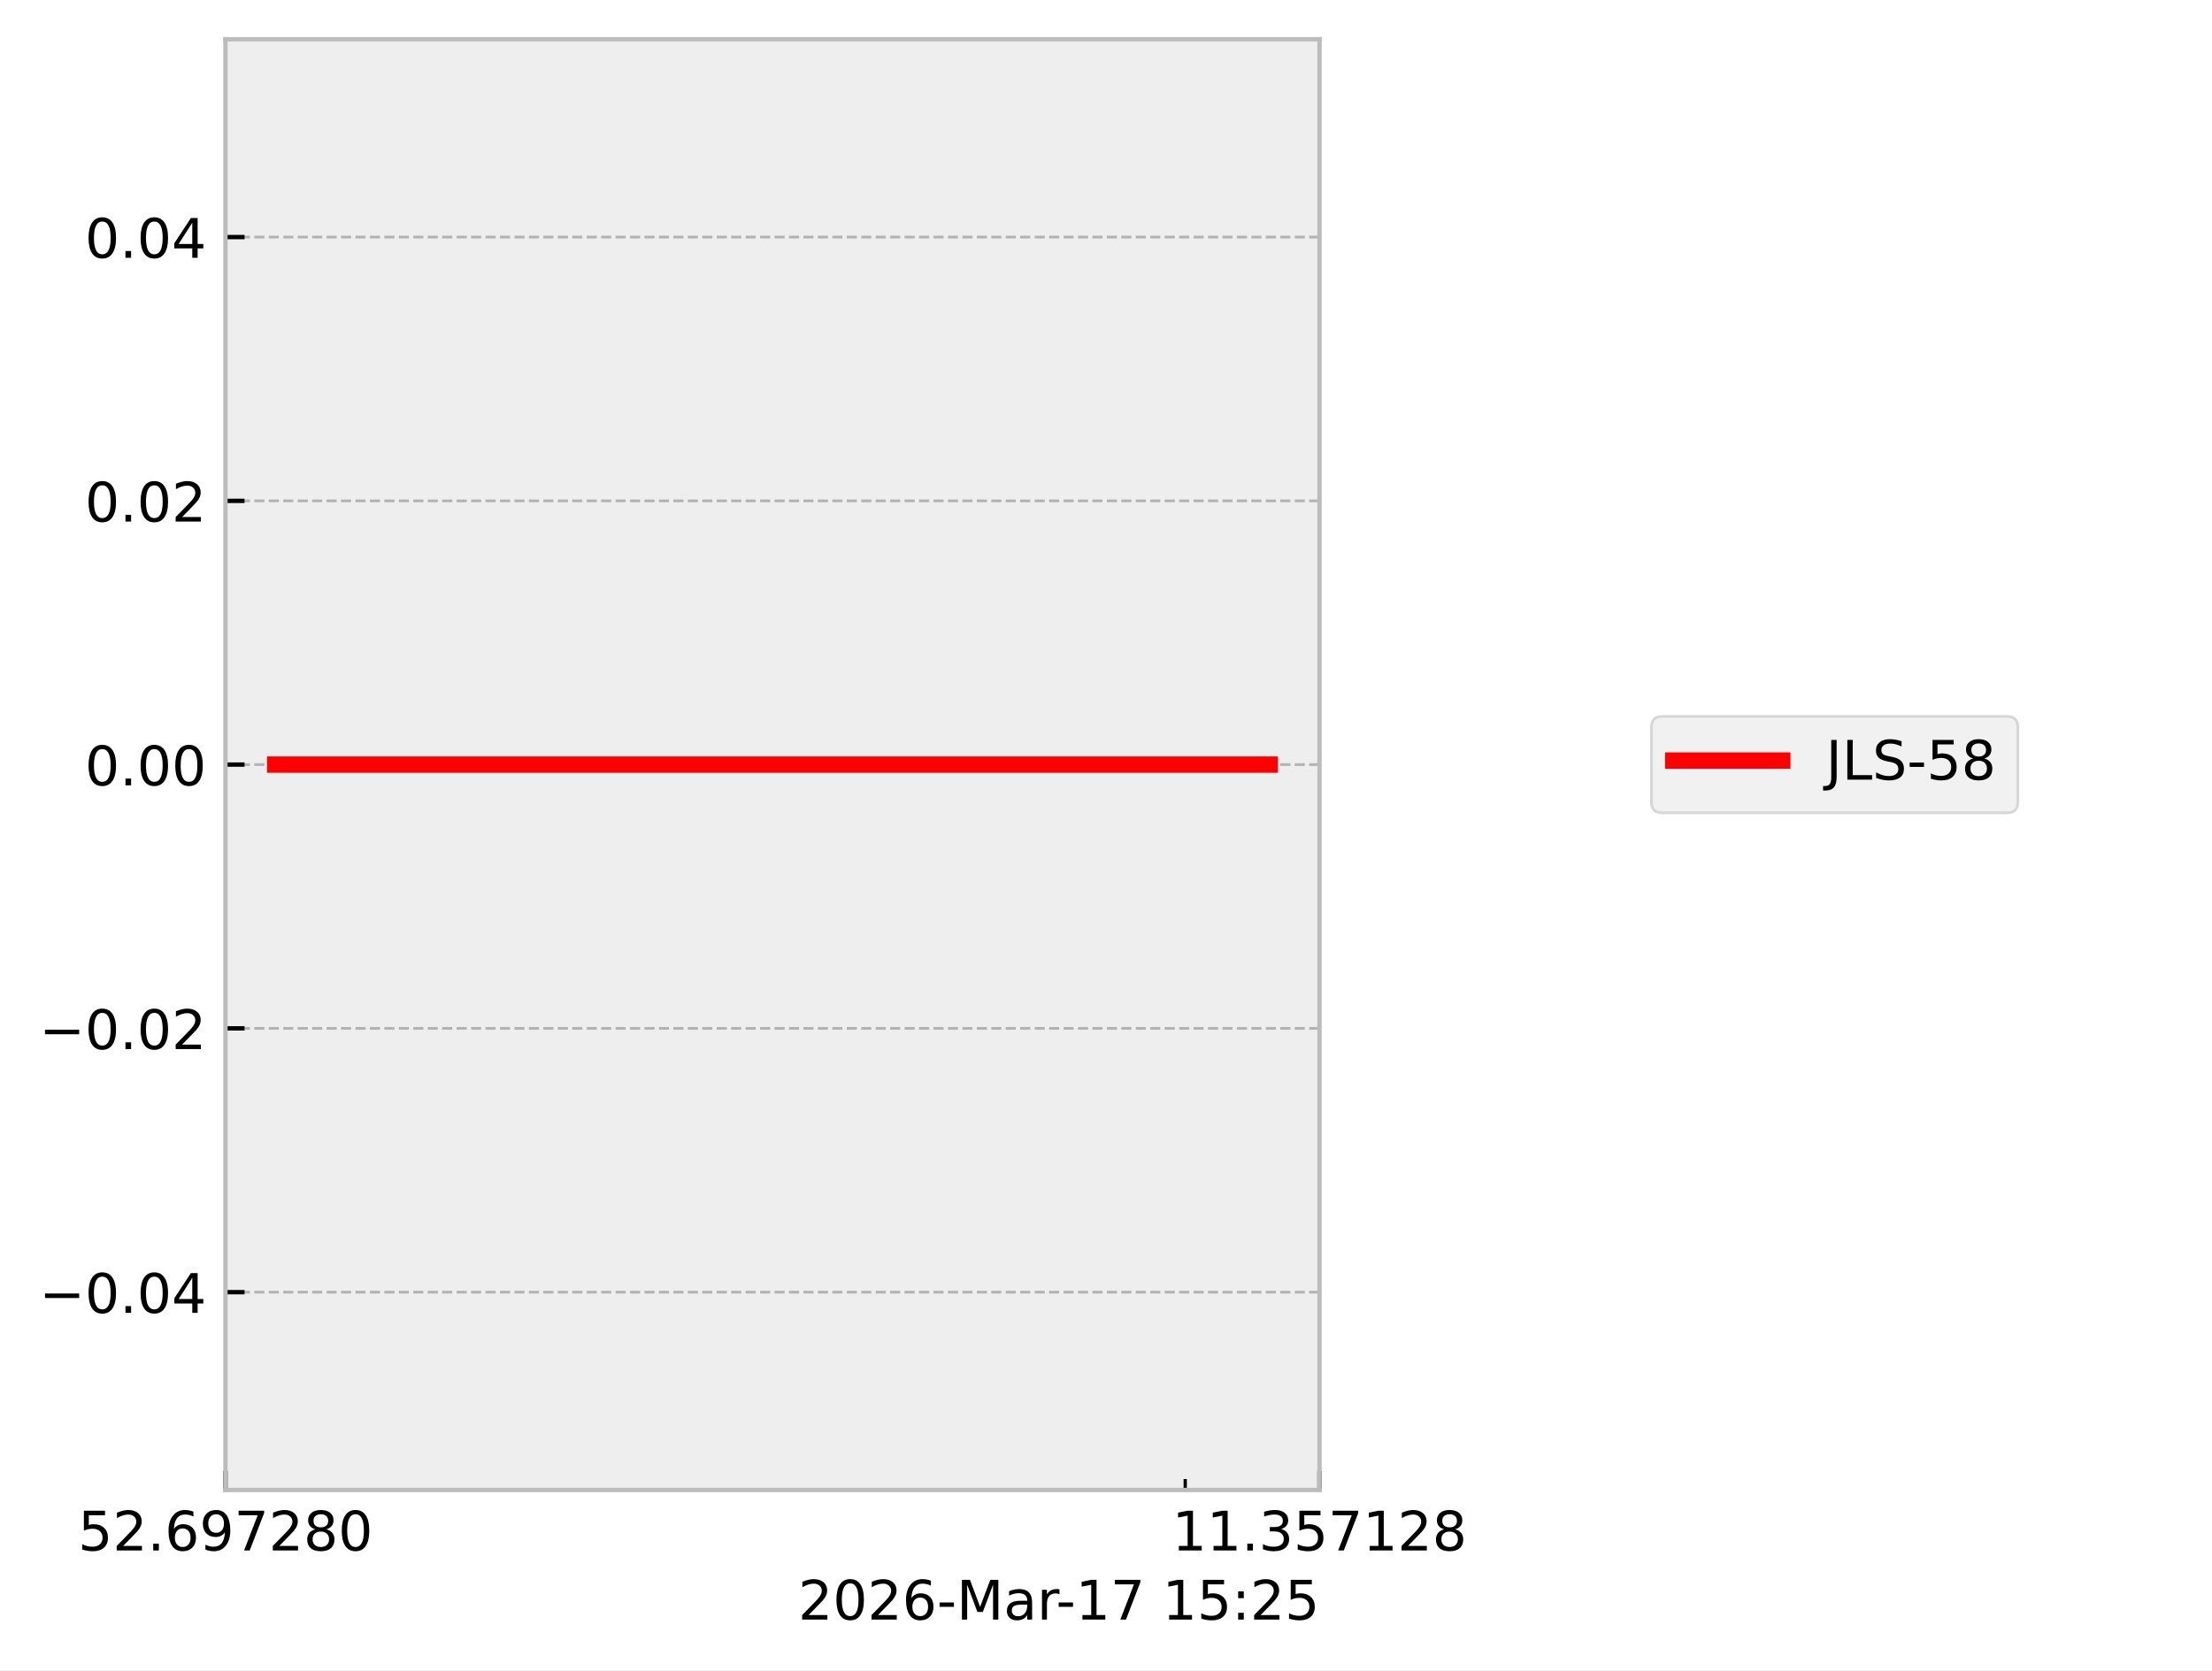
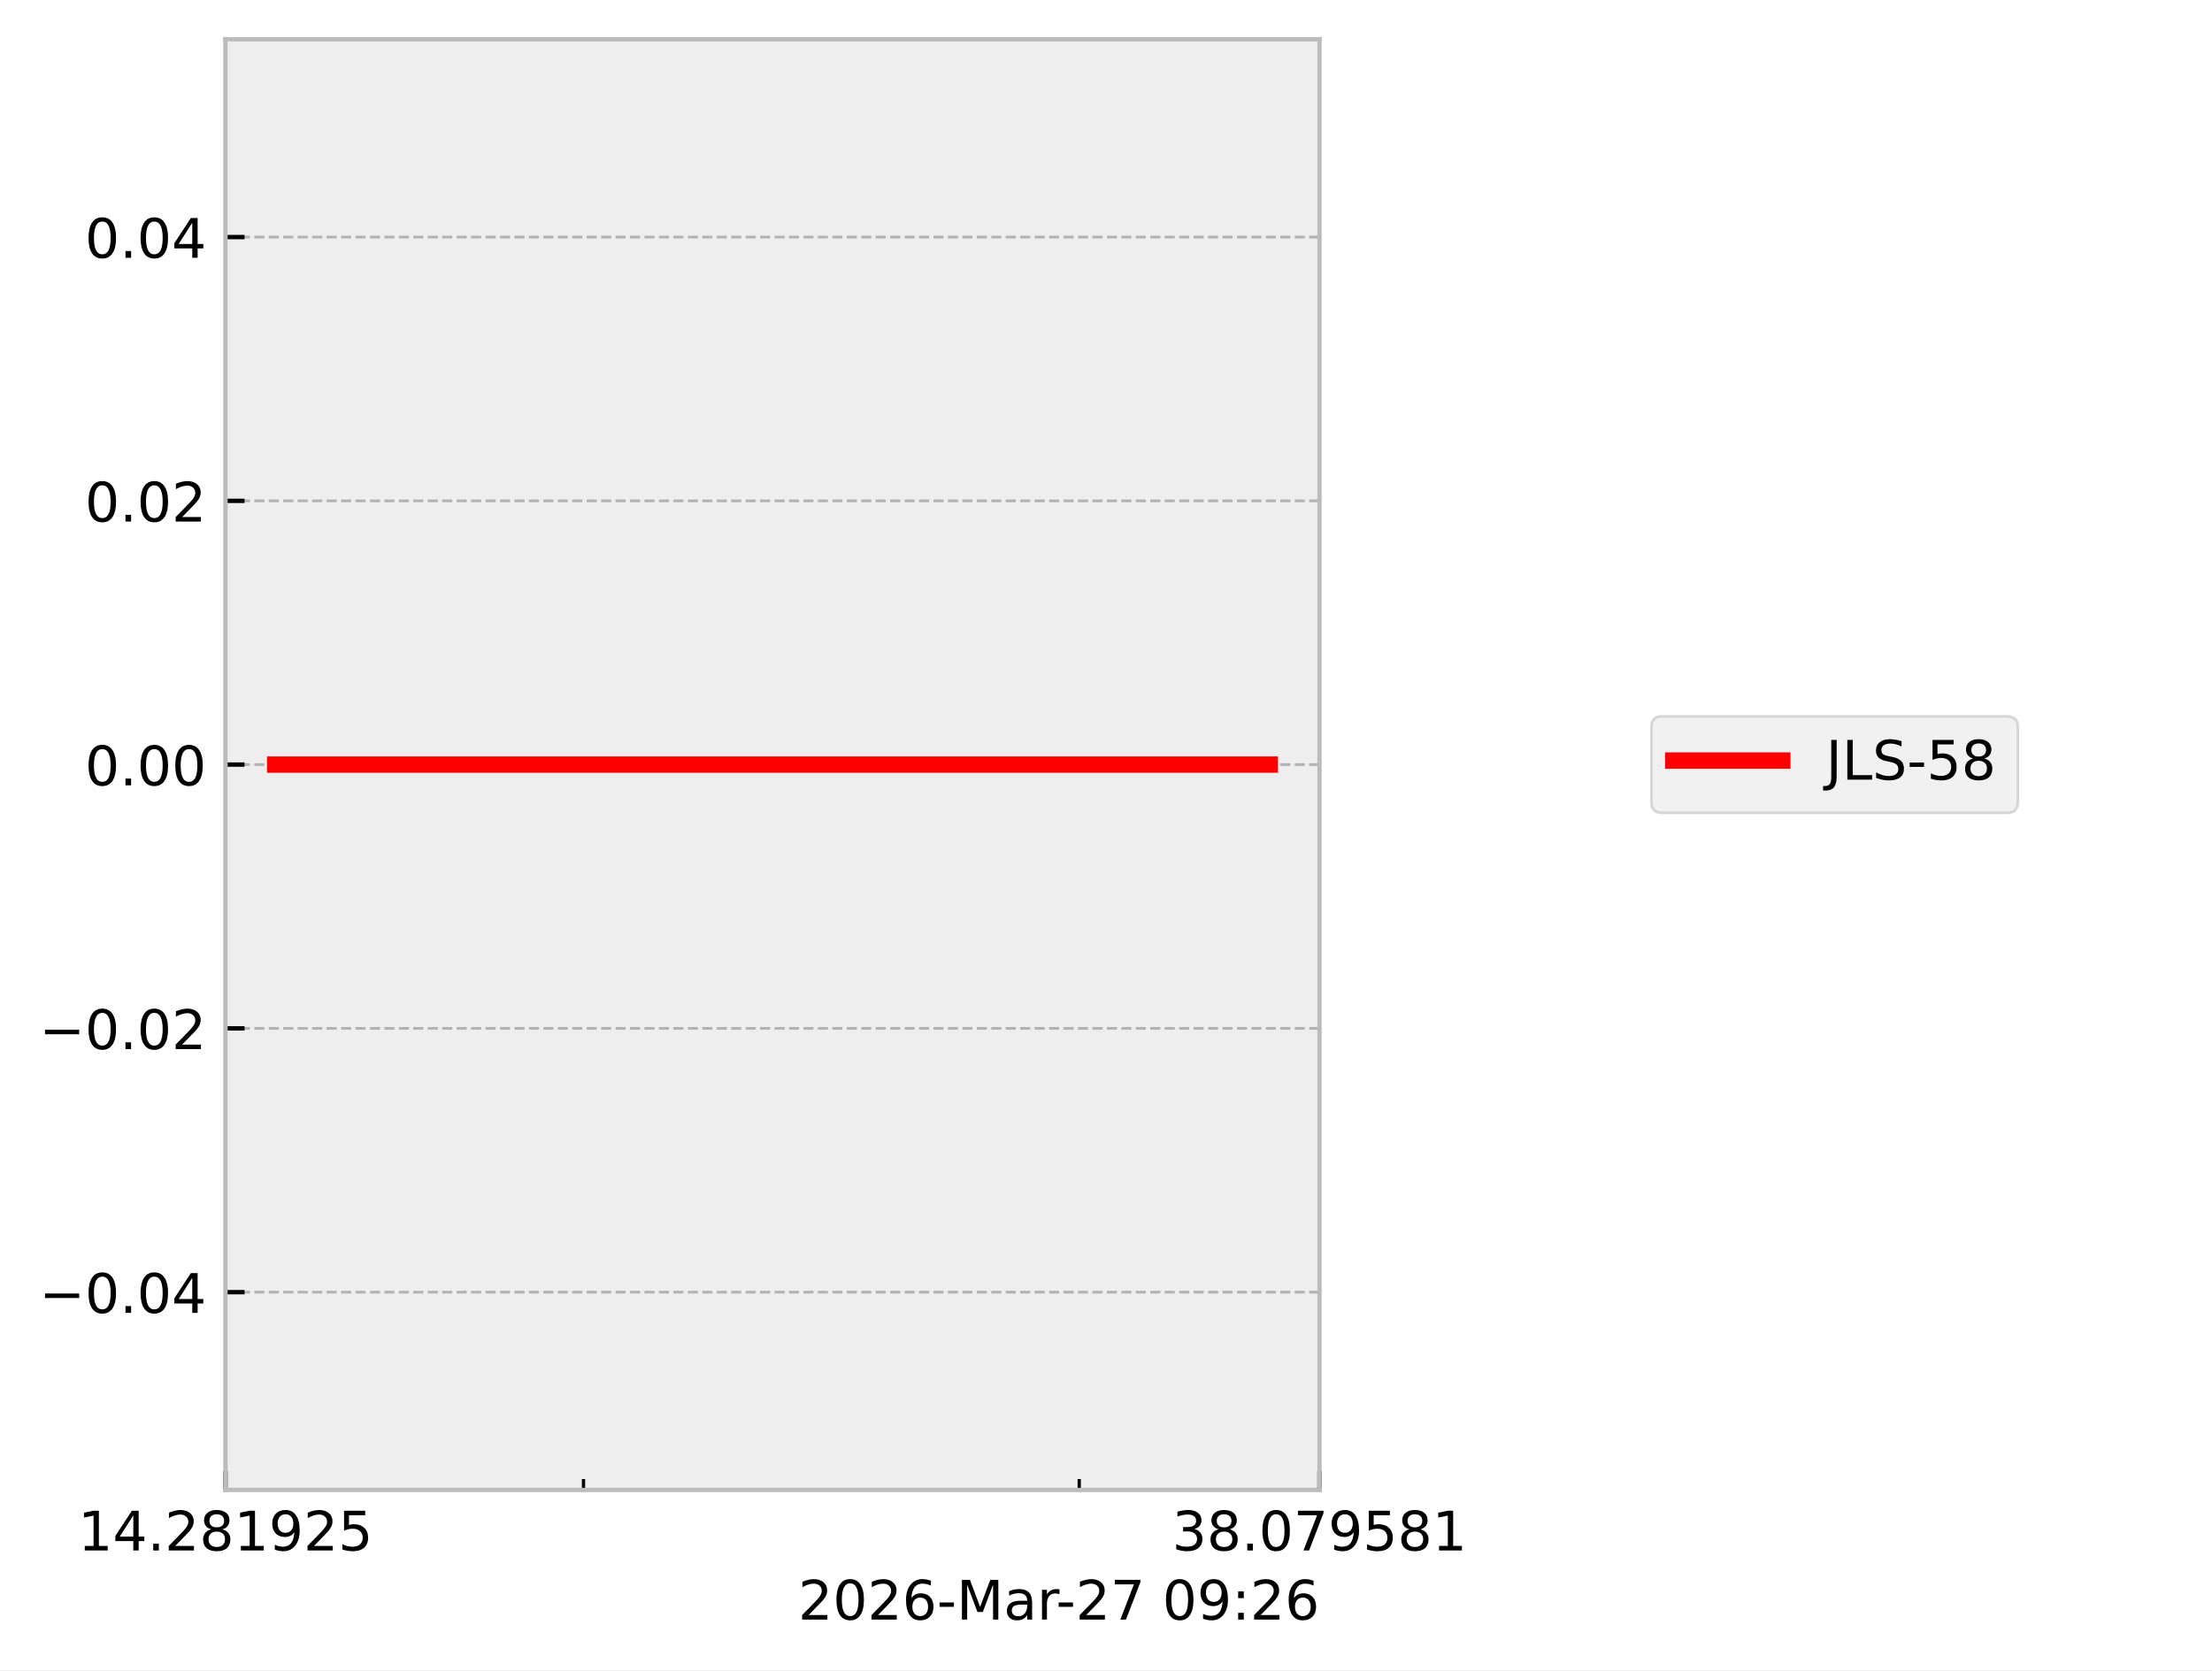
<svg xmlns="http://www.w3.org/2000/svg" xmlns:xlink="http://www.w3.org/1999/xlink" width="405.665pt" height="306.368pt" viewBox="0 0 405.665 306.368" version="1.1">
  <defs>
    <style type="text/css">*{stroke-linejoin: round; stroke-linecap: butt}</style>
  </defs>
  <g id="figure_1">
    <g id="patch_1">
      <path d="M 0 306.368  L 405.665 306.368  L 405.665 0  L 0 0  z " style="fill: #ffffff" />
    </g>
    <g id="axes_1">
      <g id="patch_2">
        <path d="M 41.345 273.312  L 241.991 273.312  L 241.991 7.2  L 41.345 7.2  z " style="fill: #eeeeee" />
      </g>
      <g id="matplotlib.axis_1">
        <g id="xtick_1">
          <g id="line2d_1">
-             <path d="M 41.345 273.312  L 41.345 7.2  " clip-path="url(#p8173a8bb92)" style="fill: none; stroke-dasharray: 1.85,0.8; stroke-dashoffset: 0; stroke: #b2b2b2; stroke-width: 0.5" />
+             <path d="M 41.345 273.312  L 41.345 7.2  " clip-path="url(#pc19cdcbf47)" style="fill: none; stroke-dasharray: 1.85,0.8; stroke-dashoffset: 0; stroke: #b2b2b2; stroke-width: 0.5" />
          </g>
          <g id="line2d_2">
            <defs>
-               <path id="m4bd0e40e97" d="M 0 0  L 0 -3.5  " style="stroke: #000000; stroke-width: 0.8" />
-             </defs>
-             <g>
-               <use xlink:href="#m4bd0e40e97" x="41.345" y="273.312" style="stroke: #000000; stroke-width: 0.8" />
+               <path id="m1d8ee77ed8" d="M 0 0  L 0 -3.5  " style="stroke: #000000; stroke-width: 0.8" />
+             </defs>
+             <g>
+               <use xlink:href="#m1d8ee77ed8" x="41.345" y="273.312" style="stroke: #000000; stroke-width: 0.8" />
            </g>
          </g>
          <g id="text_1">
            <g transform="translate(14.30625 284.4104) scale(0.1 -0.1)">
              <defs>
+                 <path id="DejaVuSans-31" d="M 794 531  L 1825 531  L 1825 4091  L 703 3866  L 703 4441  L 1819 4666  L 2450 4666  L 2450 531  L 3481 531  L 3481 0  L 794 0  L 794 531  z " transform="scale(0.015625)" />
+                 <path id="DejaVuSans-34" d="M 2419 4116  L 825 1625  L 2419 1625  L 2419 4116  z M 2253 4666  L 3047 4666  L 3047 1625  L 3713 1625  L 3713 1100  L 3047 1100  L 3047 0  L 2419 0  L 2419 1100  L 313 1100  L 313 1709  L 2253 4666  z " transform="scale(0.015625)" />
+                 <path id="DejaVuSans-2e" d="M 684 794  L 1344 794  L 1344 0  L 684 0  L 684 794  z " transform="scale(0.015625)" />
+                 <path id="DejaVuSans-32" d="M 1228 531  L 3431 531  L 3431 0  L 469 0  L 469 531  Q 828 903 1448 1529  Q 2069 2156 2228 2338  Q 2531 2678 2651 2914  Q 2772 3150 2772 3378  Q 2772 3750 2511 3984  Q 2250 4219 1831 4219  Q 1534 4219 1204 4116  Q 875 4013 500 3803  L 500 4441  Q 881 4594 1212 4672  Q 1544 4750 1819 4750  Q 2544 4750 2975 4387  Q 3406 4025 3406 3419  Q 3406 3131 3298 2873  Q 3191 2616 2906 2266  Q 2828 2175 2409 1742  Q 1991 1309 1228 531  z " transform="scale(0.015625)" />
+                 <path id="DejaVuSans-38" d="M 2034 2216  Q 1584 2216 1326 1975  Q 1069 1734 1069 1313  Q 1069 891 1326 650  Q 1584 409 2034 409  Q 2484 409 2743 651  Q 3003 894 3003 1313  Q 3003 1734 2745 1975  Q 2488 2216 2034 2216  z M 1403 2484  Q 997 2584 770 2862  Q 544 3141 544 3541  Q 544 4100 942 4425  Q 1341 4750 2034 4750  Q 2731 4750 3128 4425  Q 3525 4100 3525 3541  Q 3525 3141 3298 2862  Q 3072 2584 2669 2484  Q 3125 2378 3379 2068  Q 3634 1759 3634 1313  Q 3634 634 3220 271  Q 2806 -91 2034 -91  Q 1263 -91 848 271  Q 434 634 434 1313  Q 434 1759 690 2068  Q 947 2378 1403 2484  z M 1172 3481  Q 1172 3119 1398 2916  Q 1625 2713 2034 2713  Q 2441 2713 2670 2916  Q 2900 3119 2900 3481  Q 2900 3844 2670 4047  Q 2441 4250 2034 4250  Q 1625 4250 1398 4047  Q 1172 3844 1172 3481  z " transform="scale(0.015625)" />
+                 <path id="DejaVuSans-39" d="M 703 97  L 703 672  Q 941 559 1184 500  Q 1428 441 1663 441  Q 2288 441 2617 861  Q 2947 1281 2994 2138  Q 2813 1869 2534 1725  Q 2256 1581 1919 1581  Q 1219 1581 811 2004  Q 403 2428 403 3163  Q 403 3881 828 4315  Q 1253 4750 1959 4750  Q 2769 4750 3195 4129  Q 3622 3509 3622 2328  Q 3622 1225 3098 567  Q 2575 -91 1691 -91  Q 1453 -91 1209 -44  Q 966 3 703 97  z M 1959 2075  Q 2384 2075 2632 2365  Q 2881 2656 2881 3163  Q 2881 3666 2632 3958  Q 2384 4250 1959 4250  Q 1534 4250 1286 3958  Q 1038 3666 1038 3163  Q 1038 2656 1286 2365  Q 1534 2075 1959 2075  z " transform="scale(0.015625)" />
                <path id="DejaVuSans-35" d="M 691 4666  L 3169 4666  L 3169 4134  L 1269 4134  L 1269 2991  Q 1406 3038 1543 3061  Q 1681 3084 1819 3084  Q 2600 3084 3056 2656  Q 3513 2228 3513 1497  Q 3513 744 3044 326  Q 2575 -91 1722 -91  Q 1428 -91 1123 -41  Q 819 9 494 109  L 494 744  Q 775 591 1075 516  Q 1375 441 1709 441  Q 2250 441 2565 725  Q 2881 1009 2881 1497  Q 2881 1984 2565 2268  Q 2250 2553 1709 2553  Q 1456 2553 1204 2497  Q 953 2441 691 2322  L 691 4666  z " transform="scale(0.015625)" />
-                 <path id="DejaVuSans-32" d="M 1228 531  L 3431 531  L 3431 0  L 469 0  L 469 531  Q 828 903 1448 1529  Q 2069 2156 2228 2338  Q 2531 2678 2651 2914  Q 2772 3150 2772 3378  Q 2772 3750 2511 3984  Q 2250 4219 1831 4219  Q 1534 4219 1204 4116  Q 875 4013 500 3803  L 500 4441  Q 881 4594 1212 4672  Q 1544 4750 1819 4750  Q 2544 4750 2975 4387  Q 3406 4025 3406 3419  Q 3406 3131 3298 2873  Q 3191 2616 2906 2266  Q 2828 2175 2409 1742  Q 1991 1309 1228 531  z " transform="scale(0.015625)" />
-                 <path id="DejaVuSans-2e" d="M 684 794  L 1344 794  L 1344 0  L 684 0  L 684 794  z " transform="scale(0.015625)" />
-                 <path id="DejaVuSans-36" d="M 2113 2584  Q 1688 2584 1439 2293  Q 1191 2003 1191 1497  Q 1191 994 1439 701  Q 1688 409 2113 409  Q 2538 409 2786 701  Q 3034 994 3034 1497  Q 3034 2003 2786 2293  Q 2538 2584 2113 2584  z M 3366 4563  L 3366 3988  Q 3128 4100 2886 4159  Q 2644 4219 2406 4219  Q 1781 4219 1451 3797  Q 1122 3375 1075 2522  Q 1259 2794 1537 2939  Q 1816 3084 2150 3084  Q 2853 3084 3261 2657  Q 3669 2231 3669 1497  Q 3669 778 3244 343  Q 2819 -91 2113 -91  Q 1303 -91 875 529  Q 447 1150 447 2328  Q 447 3434 972 4092  Q 1497 4750 2381 4750  Q 2619 4750 2861 4703  Q 3103 4656 3366 4563  z " transform="scale(0.015625)" />
-                 <path id="DejaVuSans-39" d="M 703 97  L 703 672  Q 941 559 1184 500  Q 1428 441 1663 441  Q 2288 441 2617 861  Q 2947 1281 2994 2138  Q 2813 1869 2534 1725  Q 2256 1581 1919 1581  Q 1219 1581 811 2004  Q 403 2428 403 3163  Q 403 3881 828 4315  Q 1253 4750 1959 4750  Q 2769 4750 3195 4129  Q 3622 3509 3622 2328  Q 3622 1225 3098 567  Q 2575 -91 1691 -91  Q 1453 -91 1209 -44  Q 966 3 703 97  z M 1959 2075  Q 2384 2075 2632 2365  Q 2881 2656 2881 3163  Q 2881 3666 2632 3958  Q 2384 4250 1959 4250  Q 1534 4250 1286 3958  Q 1038 3666 1038 3163  Q 1038 2656 1286 2365  Q 1534 2075 1959 2075  z " transform="scale(0.015625)" />
-                 <path id="DejaVuSans-37" d="M 525 4666  L 3525 4666  L 3525 4397  L 1831 0  L 1172 0  L 2766 4134  L 525 4134  L 525 4666  z " transform="scale(0.015625)" />
-                 <path id="DejaVuSans-38" d="M 2034 2216  Q 1584 2216 1326 1975  Q 1069 1734 1069 1313  Q 1069 891 1326 650  Q 1584 409 2034 409  Q 2484 409 2743 651  Q 3003 894 3003 1313  Q 3003 1734 2745 1975  Q 2488 2216 2034 2216  z M 1403 2484  Q 997 2584 770 2862  Q 544 3141 544 3541  Q 544 4100 942 4425  Q 1341 4750 2034 4750  Q 2731 4750 3128 4425  Q 3525 4100 3525 3541  Q 3525 3141 3298 2862  Q 3072 2584 2669 2484  Q 3125 2378 3379 2068  Q 3634 1759 3634 1313  Q 3634 634 3220 271  Q 2806 -91 2034 -91  Q 1263 -91 848 271  Q 434 634 434 1313  Q 434 1759 690 2068  Q 947 2378 1403 2484  z M 1172 3481  Q 1172 3119 1398 2916  Q 1625 2713 2034 2713  Q 2441 2713 2670 2916  Q 2900 3119 2900 3481  Q 2900 3844 2670 4047  Q 2441 4250 2034 4250  Q 1625 4250 1398 4047  Q 1172 3844 1172 3481  z " transform="scale(0.015625)" />
-                 <path id="DejaVuSans-30" d="M 2034 4250  Q 1547 4250 1301 3770  Q 1056 3291 1056 2328  Q 1056 1369 1301 889  Q 1547 409 2034 409  Q 2525 409 2770 889  Q 3016 1369 3016 2328  Q 3016 3291 2770 3770  Q 2525 4250 2034 4250  z M 2034 4750  Q 2819 4750 3233 4129  Q 3647 3509 3647 2328  Q 3647 1150 3233 529  Q 2819 -91 2034 -91  Q 1250 -91 836 529  Q 422 1150 422 2328  Q 422 3509 836 4129  Q 1250 4750 2034 4750  z " transform="scale(0.015625)" />
              </defs>
-               <use xlink:href="#DejaVuSans-35" />
-               <use xlink:href="#DejaVuSans-32" transform="translate(63.62305 0)" />
+               <use xlink:href="#DejaVuSans-31" />
+               <use xlink:href="#DejaVuSans-34" transform="translate(63.62305 0)" />
              <use xlink:href="#DejaVuSans-2e" transform="translate(127.2461 0)" />
-               <use xlink:href="#DejaVuSans-36" transform="translate(159.0332 0)" />
-               <use xlink:href="#DejaVuSans-39" transform="translate(222.6562 0)" />
-               <use xlink:href="#DejaVuSans-37" transform="translate(286.2793 0)" />
-               <use xlink:href="#DejaVuSans-32" transform="translate(349.9023 0)" />
-               <use xlink:href="#DejaVuSans-38" transform="translate(413.5254 0)" />
-               <use xlink:href="#DejaVuSans-30" transform="translate(477.1484 0)" />
+               <use xlink:href="#DejaVuSans-32" transform="translate(159.0332 0)" />
+               <use xlink:href="#DejaVuSans-38" transform="translate(222.6562 0)" />
+               <use xlink:href="#DejaVuSans-31" transform="translate(286.2793 0)" />
+               <use xlink:href="#DejaVuSans-39" transform="translate(349.9023 0)" />
+               <use xlink:href="#DejaVuSans-32" transform="translate(413.5254 0)" />
+               <use xlink:href="#DejaVuSans-35" transform="translate(477.1484 0)" />
            </g>
          </g>
        </g>
        <g id="xtick_2">
          <g id="line2d_3">
-             <path d="M 241.991 273.312  L 241.991 7.2  " clip-path="url(#p8173a8bb92)" style="fill: none; stroke-dasharray: 1.85,0.8; stroke-dashoffset: 0; stroke: #b2b2b2; stroke-width: 0.5" />
+             <path d="M 241.991 273.312  L 241.991 7.2  " clip-path="url(#pc19cdcbf47)" style="fill: none; stroke-dasharray: 1.85,0.8; stroke-dashoffset: 0; stroke: #b2b2b2; stroke-width: 0.5" />
          </g>
          <g id="line2d_4">
            <g>
-               <use xlink:href="#m4bd0e40e97" x="241.991" y="273.312" style="stroke: #000000; stroke-width: 0.8" />
+               <use xlink:href="#m1d8ee77ed8" x="241.991" y="273.312" style="stroke: #000000; stroke-width: 0.8" />
            </g>
          </g>
          <g id="text_2">
            <g transform="translate(214.9522 284.4104) scale(0.1 -0.1)">
              <defs>
-                 <path id="DejaVuSans-31" d="M 794 531  L 1825 531  L 1825 4091  L 703 3866  L 703 4441  L 1819 4666  L 2450 4666  L 2450 531  L 3481 531  L 3481 0  L 794 0  L 794 531  z " transform="scale(0.015625)" />
                <path id="DejaVuSans-33" d="M 2597 2516  Q 3050 2419 3304 2112  Q 3559 1806 3559 1356  Q 3559 666 3084 287  Q 2609 -91 1734 -91  Q 1441 -91 1130 -33  Q 819 25 488 141  L 488 750  Q 750 597 1062 519  Q 1375 441 1716 441  Q 2309 441 2620 675  Q 2931 909 2931 1356  Q 2931 1769 2642 2001  Q 2353 2234 1838 2234  L 1294 2234  L 1294 2753  L 1863 2753  Q 2328 2753 2575 2939  Q 2822 3125 2822 3475  Q 2822 3834 2567 4026  Q 2313 4219 1838 4219  Q 1578 4219 1281 4162  Q 984 4106 628 3988  L 628 4550  Q 988 4650 1302 4700  Q 1616 4750 1894 4750  Q 2613 4750 3031 4423  Q 3450 4097 3450 3541  Q 3450 3153 3228 2886  Q 3006 2619 2597 2516  z " transform="scale(0.015625)" />
+                 <path id="DejaVuSans-30" d="M 2034 4250  Q 1547 4250 1301 3770  Q 1056 3291 1056 2328  Q 1056 1369 1301 889  Q 1547 409 2034 409  Q 2525 409 2770 889  Q 3016 1369 3016 2328  Q 3016 3291 2770 3770  Q 2525 4250 2034 4250  z M 2034 4750  Q 2819 4750 3233 4129  Q 3647 3509 3647 2328  Q 3647 1150 3233 529  Q 2819 -91 2034 -91  Q 1250 -91 836 529  Q 422 1150 422 2328  Q 422 3509 836 4129  Q 1250 4750 2034 4750  z " transform="scale(0.015625)" />
+                 <path id="DejaVuSans-37" d="M 525 4666  L 3525 4666  L 3525 4397  L 1831 0  L 1172 0  L 2766 4134  L 525 4134  L 525 4666  z " transform="scale(0.015625)" />
              </defs>
-               <use xlink:href="#DejaVuSans-31" />
-               <use xlink:href="#DejaVuSans-31" transform="translate(63.62305 0)" />
+               <use xlink:href="#DejaVuSans-33" />
+               <use xlink:href="#DejaVuSans-38" transform="translate(63.62305 0)" />
              <use xlink:href="#DejaVuSans-2e" transform="translate(127.2461 0)" />
-               <use xlink:href="#DejaVuSans-33" transform="translate(159.0332 0)" />
-               <use xlink:href="#DejaVuSans-35" transform="translate(222.6562 0)" />
-               <use xlink:href="#DejaVuSans-37" transform="translate(286.2793 0)" />
-               <use xlink:href="#DejaVuSans-31" transform="translate(349.9023 0)" />
-               <use xlink:href="#DejaVuSans-32" transform="translate(413.5254 0)" />
-               <use xlink:href="#DejaVuSans-38" transform="translate(477.1484 0)" />
+               <use xlink:href="#DejaVuSans-30" transform="translate(159.0332 0)" />
+               <use xlink:href="#DejaVuSans-37" transform="translate(222.6562 0)" />
+               <use xlink:href="#DejaVuSans-39" transform="translate(286.2793 0)" />
+               <use xlink:href="#DejaVuSans-35" transform="translate(349.9023 0)" />
+               <use xlink:href="#DejaVuSans-38" transform="translate(413.5254 0)" />
+               <use xlink:href="#DejaVuSans-31" transform="translate(477.1484 0)" />
            </g>
          </g>
        </g>
        <g id="xtick_3">
          <g id="line2d_5">
            <defs>
-               <path id="m4133bd6a68" d="M 0 0  L 0 -2  " style="stroke: #000000; stroke-width: 0.6" />
-             </defs>
-             <g>
-               <use xlink:href="#m4133bd6a68" x="217.362" y="273.312" style="stroke: #000000; stroke-width: 0.6" />
+               <path id="m80a578f5aa" d="M 0 0  L 0 -2  " style="stroke: #000000; stroke-width: 0.6" />
+             </defs>
+             <g>
+               <use xlink:href="#m80a578f5aa" x="107.009" y="273.312" style="stroke: #000000; stroke-width: 0.6" />
+             </g>
+           </g>
+         </g>
+         <g id="xtick_4">
+           <g id="line2d_6">
+             <g>
+               <use xlink:href="#m80a578f5aa" x="197.919" y="273.312" style="stroke: #000000; stroke-width: 0.6" />
            </g>
          </g>
        </g>
        <g id="text_3">
          <g transform="translate(146.3741 297.0886) scale(0.1 -0.1)">
            <defs>
+               <path id="DejaVuSans-36" d="M 2113 2584  Q 1688 2584 1439 2293  Q 1191 2003 1191 1497  Q 1191 994 1439 701  Q 1688 409 2113 409  Q 2538 409 2786 701  Q 3034 994 3034 1497  Q 3034 2003 2786 2293  Q 2538 2584 2113 2584  z M 3366 4563  L 3366 3988  Q 3128 4100 2886 4159  Q 2644 4219 2406 4219  Q 1781 4219 1451 3797  Q 1122 3375 1075 2522  Q 1259 2794 1537 2939  Q 1816 3084 2150 3084  Q 2853 3084 3261 2657  Q 3669 2231 3669 1497  Q 3669 778 3244 343  Q 2819 -91 2113 -91  Q 1303 -91 875 529  Q 447 1150 447 2328  Q 447 3434 972 4092  Q 1497 4750 2381 4750  Q 2619 4750 2861 4703  Q 3103 4656 3366 4563  z " transform="scale(0.015625)" />
              <path id="DejaVuSans-2d" d="M 313 2009  L 1997 2009  L 1997 1497  L 313 1497  L 313 2009  z " transform="scale(0.015625)" />
              <path id="DejaVuSans-4d" d="M 628 4666  L 1569 4666  L 2759 1491  L 3956 4666  L 4897 4666  L 4897 0  L 4281 0  L 4281 4097  L 3078 897  L 2444 897  L 1241 4097  L 1241 0  L 628 0  L 628 4666  z " transform="scale(0.015625)" />
              <path id="DejaVuSans-61" d="M 2194 1759  Q 1497 1759 1228 1600  Q 959 1441 959 1056  Q 959 750 1161 570  Q 1363 391 1709 391  Q 2188 391 2477 730  Q 2766 1069 2766 1631  L 2766 1759  L 2194 1759  z M 3341 1997  L 3341 0  L 2766 0  L 2766 531  Q 2569 213 2275 61  Q 1981 -91 1556 -91  Q 1019 -91 701 211  Q 384 513 384 1019  Q 384 1609 779 1909  Q 1175 2209 1959 2209  L 2766 2209  L 2766 2266  Q 2766 2663 2505 2880  Q 2244 3097 1772 3097  Q 1472 3097 1187 3025  Q 903 2953 641 2809  L 641 3341  Q 956 3463 1253 3523  Q 1550 3584 1831 3584  Q 2591 3584 2966 3190  Q 3341 2797 3341 1997  z " transform="scale(0.015625)" />
              <path id="DejaVuSans-72" d="M 2631 2963  Q 2534 3019 2420 3045  Q 2306 3072 2169 3072  Q 1681 3072 1420 2755  Q 1159 2438 1159 1844  L 1159 0  L 581 0  L 581 3500  L 1159 3500  L 1159 2956  Q 1341 3275 1631 3429  Q 1922 3584 2338 3584  Q 2397 3584 2469 3576  Q 2541 3569 2628 3553  L 2631 2963  z " transform="scale(0.015625)" />
              <path id="DejaVuSans-20" transform="scale(0.015625)" />
              <path id="DejaVuSans-3a" d="M 750 794  L 1409 794  L 1409 0  L 750 0  L 750 794  z M 750 3309  L 1409 3309  L 1409 2516  L 750 2516  L 750 3309  z " transform="scale(0.015625)" />
            </defs>
            <use xlink:href="#DejaVuSans-32" />
            <use xlink:href="#DejaVuSans-30" transform="translate(63.62305 0)" />
            <use xlink:href="#DejaVuSans-32" transform="translate(127.2461 0)" />
            <use xlink:href="#DejaVuSans-36" transform="translate(190.8691 0)" />
            <use xlink:href="#DejaVuSans-2d" transform="translate(254.4922 0)" />
            <use xlink:href="#DejaVuSans-4d" transform="translate(290.5762 0)" />
            <use xlink:href="#DejaVuSans-61" transform="translate(376.8555 0)" />
            <use xlink:href="#DejaVuSans-72" transform="translate(438.1348 0)" />
            <use xlink:href="#DejaVuSans-2d" transform="translate(472.873 0)" />
-             <use xlink:href="#DejaVuSans-31" transform="translate(508.957 0)" />
+             <use xlink:href="#DejaVuSans-32" transform="translate(508.957 0)" />
            <use xlink:href="#DejaVuSans-37" transform="translate(572.5801 0)" />
            <use xlink:href="#DejaVuSans-20" transform="translate(636.2031 0)" />
-             <use xlink:href="#DejaVuSans-31" transform="translate(667.9902 0)" />
-             <use xlink:href="#DejaVuSans-35" transform="translate(731.6133 0)" />
+             <use xlink:href="#DejaVuSans-30" transform="translate(667.9902 0)" />
+             <use xlink:href="#DejaVuSans-39" transform="translate(731.6133 0)" />
            <use xlink:href="#DejaVuSans-3a" transform="translate(795.2363 0)" />
            <use xlink:href="#DejaVuSans-32" transform="translate(828.9277 0)" />
-             <use xlink:href="#DejaVuSans-35" transform="translate(892.5508 0)" />
+             <use xlink:href="#DejaVuSans-36" transform="translate(892.5508 0)" />
          </g>
        </g>
      </g>
      <g id="matplotlib.axis_2">
        <g id="ytick_1">
-           <g id="line2d_6">
-             <path d="M 41.345 237.024  L 241.991 237.024  " clip-path="url(#p8173a8bb92)" style="fill: none; stroke-dasharray: 1.85,0.8; stroke-dashoffset: 0; stroke: #b2b2b2; stroke-width: 0.5" />
-           </g>
          <g id="line2d_7">
-             <defs>
-               <path id="m507096ebd2" d="M 0 0  L 3.5 0  " style="stroke: #000000; stroke-width: 0.8" />
-             </defs>
-             <g>
-               <use xlink:href="#m507096ebd2" x="41.345" y="237.024" style="stroke: #000000; stroke-width: 0.8" />
+             <path d="M 41.345 237.024  L 241.991 237.024  " clip-path="url(#pc19cdcbf47)" style="fill: none; stroke-dasharray: 1.85,0.8; stroke-dashoffset: 0; stroke: #b2b2b2; stroke-width: 0.5" />
+           </g>
+           <g id="line2d_8">
+             <defs>
+               <path id="m596638a115" d="M 0 0  L 3.5 0  " style="stroke: #000000; stroke-width: 0.8" />
+             </defs>
+             <g>
+               <use xlink:href="#m596638a115" x="41.345" y="237.024" style="stroke: #000000; stroke-width: 0.8" />
            </g>
          </g>
          <g id="text_4">
            <g transform="translate(7.2 240.8232) scale(0.1 -0.1)">
              <defs>
                <path id="DejaVuSans-2212" d="M 678 2272  L 4684 2272  L 4684 1741  L 678 1741  L 678 2272  z " transform="scale(0.015625)" />
-                 <path id="DejaVuSans-34" d="M 2419 4116  L 825 1625  L 2419 1625  L 2419 4116  z M 2253 4666  L 3047 4666  L 3047 1625  L 3713 1625  L 3713 1100  L 3047 1100  L 3047 0  L 2419 0  L 2419 1100  L 313 1100  L 313 1709  L 2253 4666  z " transform="scale(0.015625)" />
              </defs>
              <use xlink:href="#DejaVuSans-2212" />
              <use xlink:href="#DejaVuSans-30" transform="translate(83.78906 0)" />
              <use xlink:href="#DejaVuSans-2e" transform="translate(147.4121 0)" />
              <use xlink:href="#DejaVuSans-30" transform="translate(179.1992 0)" />
              <use xlink:href="#DejaVuSans-34" transform="translate(242.8223 0)" />
            </g>
          </g>
        </g>
        <g id="ytick_2">
-           <g id="line2d_8">
-             <path d="M 41.345 188.64  L 241.991 188.64  " clip-path="url(#p8173a8bb92)" style="fill: none; stroke-dasharray: 1.85,0.8; stroke-dashoffset: 0; stroke: #b2b2b2; stroke-width: 0.5" />
-           </g>
          <g id="line2d_9">
-             <g>
-               <use xlink:href="#m507096ebd2" x="41.345" y="188.64" style="stroke: #000000; stroke-width: 0.8" />
+             <path d="M 41.345 188.64  L 241.991 188.64  " clip-path="url(#pc19cdcbf47)" style="fill: none; stroke-dasharray: 1.85,0.8; stroke-dashoffset: 0; stroke: #b2b2b2; stroke-width: 0.5" />
+           </g>
+           <g id="line2d_10">
+             <g>
+               <use xlink:href="#m596638a115" x="41.345" y="188.64" style="stroke: #000000; stroke-width: 0.8" />
            </g>
          </g>
          <g id="text_5">
            <g transform="translate(7.2 192.4392) scale(0.1 -0.1)">
              <use xlink:href="#DejaVuSans-2212" />
              <use xlink:href="#DejaVuSans-30" transform="translate(83.78906 0)" />
              <use xlink:href="#DejaVuSans-2e" transform="translate(147.4121 0)" />
              <use xlink:href="#DejaVuSans-30" transform="translate(179.1992 0)" />
              <use xlink:href="#DejaVuSans-32" transform="translate(242.8223 0)" />
            </g>
          </g>
        </g>
        <g id="ytick_3">
-           <g id="line2d_10">
-             <path d="M 41.345 140.256  L 241.991 140.256  " clip-path="url(#p8173a8bb92)" style="fill: none; stroke-dasharray: 1.85,0.8; stroke-dashoffset: 0; stroke: #b2b2b2; stroke-width: 0.5" />
-           </g>
          <g id="line2d_11">
-             <g>
-               <use xlink:href="#m507096ebd2" x="41.345" y="140.256" style="stroke: #000000; stroke-width: 0.8" />
+             <path d="M 41.345 140.256  L 241.991 140.256  " clip-path="url(#pc19cdcbf47)" style="fill: none; stroke-dasharray: 1.85,0.8; stroke-dashoffset: 0; stroke: #b2b2b2; stroke-width: 0.5" />
+           </g>
+           <g id="line2d_12">
+             <g>
+               <use xlink:href="#m596638a115" x="41.345" y="140.256" style="stroke: #000000; stroke-width: 0.8" />
            </g>
          </g>
          <g id="text_6">
            <g transform="translate(15.57969 144.0552) scale(0.1 -0.1)">
              <use xlink:href="#DejaVuSans-30" />
              <use xlink:href="#DejaVuSans-2e" transform="translate(63.62305 0)" />
              <use xlink:href="#DejaVuSans-30" transform="translate(95.41016 0)" />
              <use xlink:href="#DejaVuSans-30" transform="translate(159.0332 0)" />
            </g>
          </g>
        </g>
        <g id="ytick_4">
-           <g id="line2d_12">
-             <path d="M 41.345 91.872  L 241.991 91.872  " clip-path="url(#p8173a8bb92)" style="fill: none; stroke-dasharray: 1.85,0.8; stroke-dashoffset: 0; stroke: #b2b2b2; stroke-width: 0.5" />
-           </g>
          <g id="line2d_13">
-             <g>
-               <use xlink:href="#m507096ebd2" x="41.345" y="91.872" style="stroke: #000000; stroke-width: 0.8" />
+             <path d="M 41.345 91.872  L 241.991 91.872  " clip-path="url(#pc19cdcbf47)" style="fill: none; stroke-dasharray: 1.85,0.8; stroke-dashoffset: 0; stroke: #b2b2b2; stroke-width: 0.5" />
+           </g>
+           <g id="line2d_14">
+             <g>
+               <use xlink:href="#m596638a115" x="41.345" y="91.872" style="stroke: #000000; stroke-width: 0.8" />
            </g>
          </g>
          <g id="text_7">
            <g transform="translate(15.57969 95.67122) scale(0.1 -0.1)">
              <use xlink:href="#DejaVuSans-30" />
              <use xlink:href="#DejaVuSans-2e" transform="translate(63.62305 0)" />
              <use xlink:href="#DejaVuSans-30" transform="translate(95.41016 0)" />
              <use xlink:href="#DejaVuSans-32" transform="translate(159.0332 0)" />
            </g>
          </g>
        </g>
        <g id="ytick_5">
-           <g id="line2d_14">
-             <path d="M 41.345 43.488  L 241.991 43.488  " clip-path="url(#p8173a8bb92)" style="fill: none; stroke-dasharray: 1.85,0.8; stroke-dashoffset: 0; stroke: #b2b2b2; stroke-width: 0.5" />
-           </g>
          <g id="line2d_15">
-             <g>
-               <use xlink:href="#m507096ebd2" x="41.345" y="43.488" style="stroke: #000000; stroke-width: 0.8" />
+             <path d="M 41.345 43.488  L 241.991 43.488  " clip-path="url(#pc19cdcbf47)" style="fill: none; stroke-dasharray: 1.85,0.8; stroke-dashoffset: 0; stroke: #b2b2b2; stroke-width: 0.5" />
+           </g>
+           <g id="line2d_16">
+             <g>
+               <use xlink:href="#m596638a115" x="41.345" y="43.488" style="stroke: #000000; stroke-width: 0.8" />
            </g>
          </g>
          <g id="text_8">
            <g transform="translate(15.57969 47.28722) scale(0.1 -0.1)">
              <use xlink:href="#DejaVuSans-30" />
              <use xlink:href="#DejaVuSans-2e" transform="translate(63.62305 0)" />
              <use xlink:href="#DejaVuSans-30" transform="translate(95.41016 0)" />
              <use xlink:href="#DejaVuSans-34" transform="translate(159.0332 0)" />
            </g>
          </g>
        </g>
      </g>
-       <g id="line2d_16">
-         <path d="M 50.466 140.256  L 84.578 140.256  L 231.532 140.256  L 232.871 140.256  " clip-path="url(#p8173a8bb92)" style="fill: none; stroke: #ff0000; stroke-width: 3; stroke-linecap: square" />
+       <g id="line2d_17">
+         <path d="M 50.466 140.256  L 62.023 140.256  L 111.81 140.256  L 232.124 140.256  L 232.871 140.256  " clip-path="url(#pc19cdcbf47)" style="fill: none; stroke: #ff0000; stroke-width: 3; stroke-linecap: square" />
      </g>
      <g id="patch_3">
        <path d="M 41.345 273.312  L 41.345 7.2  " style="fill: none; stroke: #bcbcbc; stroke-width: 0.8; stroke-linejoin: miter; stroke-linecap: square" />
      </g>
      <g id="patch_4">
        <path d="M 241.991 273.312  L 241.991 7.2  " style="fill: none; stroke: #bcbcbc; stroke-width: 0.8; stroke-linejoin: miter; stroke-linecap: square" />
      </g>
      <g id="patch_5">
        <path d="M 41.345 273.312  L 241.991 273.312  " style="fill: none; stroke: #bcbcbc; stroke-width: 0.8; stroke-linejoin: miter; stroke-linecap: square" />
      </g>
      <g id="patch_6">
        <path d="M 41.345 7.2  L 241.991 7.2  " style="fill: none; stroke: #bcbcbc; stroke-width: 0.8; stroke-linejoin: miter; stroke-linecap: square" />
      </g>
    </g>
    <g id="axes_2">
      <g id="legend_1">
        <g id="patch_7">
          <path d="M 304.859 149.095  L 368.063 149.095  Q 370.063 149.095 370.063 147.095  L 370.063 133.417  Q 370.063 131.417 368.063 131.417  L 304.859 131.417  Q 302.859 131.417 302.859 133.417  L 302.859 147.095  Q 302.859 149.095 304.859 149.095  z " style="fill: #eeeeee; opacity: 0.8; stroke: #cccccc; stroke-width: 0.5; stroke-linejoin: miter" />
        </g>
-         <g id="line2d_17">
+         <g id="line2d_18">
          <path d="M 306.859 139.515  L 316.859 139.515  L 326.859 139.515  " style="fill: none; stroke: #ff0000; stroke-width: 3; stroke-linecap: square" />
        </g>
        <g id="text_9">
          <g transform="translate(334.8594 143.0154) scale(0.1 -0.1)">
            <defs>
              <path id="DejaVuSans-4a" d="M 628 4666  L 1259 4666  L 1259 325  Q 1259 -519 939 -900  Q 619 -1281 -91 -1281  L -331 -1281  L -331 -750  L -134 -750  Q 284 -750 456 -515  Q 628 -281 628 325  L 628 4666  z " transform="scale(0.015625)" />
              <path id="DejaVuSans-4c" d="M 628 4666  L 1259 4666  L 1259 531  L 3531 531  L 3531 0  L 628 0  L 628 4666  z " transform="scale(0.015625)" />
              <path id="DejaVuSans-53" d="M 3425 4513  L 3425 3897  Q 3066 4069 2747 4153  Q 2428 4238 2131 4238  Q 1616 4238 1336 4038  Q 1056 3838 1056 3469  Q 1056 3159 1242 3001  Q 1428 2844 1947 2747  L 2328 2669  Q 3034 2534 3370 2195  Q 3706 1856 3706 1288  Q 3706 609 3251 259  Q 2797 -91 1919 -91  Q 1588 -91 1214 -16  Q 841 59 441 206  L 441 856  Q 825 641 1194 531  Q 1563 422 1919 422  Q 2459 422 2753 634  Q 3047 847 3047 1241  Q 3047 1584 2836 1778  Q 2625 1972 2144 2069  L 1759 2144  Q 1053 2284 737 2584  Q 422 2884 422 3419  Q 422 4038 858 4394  Q 1294 4750 2059 4750  Q 2388 4750 2728 4690  Q 3069 4631 3425 4513  z " transform="scale(0.015625)" />
            </defs>
            <use xlink:href="#DejaVuSans-4a" />
            <use xlink:href="#DejaVuSans-4c" transform="translate(29.49219 0)" />
            <use xlink:href="#DejaVuSans-53" transform="translate(85.20508 0)" />
            <use xlink:href="#DejaVuSans-2d" transform="translate(148.6816 0)" />
            <use xlink:href="#DejaVuSans-35" transform="translate(184.7656 0)" />
            <use xlink:href="#DejaVuSans-38" transform="translate(248.3887 0)" />
          </g>
        </g>
      </g>
    </g>
  </g>
  <defs>
-     <clipPath id="p8173a8bb92">
+     <clipPath id="pc19cdcbf47">
      <rect x="41.345" y="7.2" width="200.646" height="266.112" />
    </clipPath>
  </defs>
</svg>
